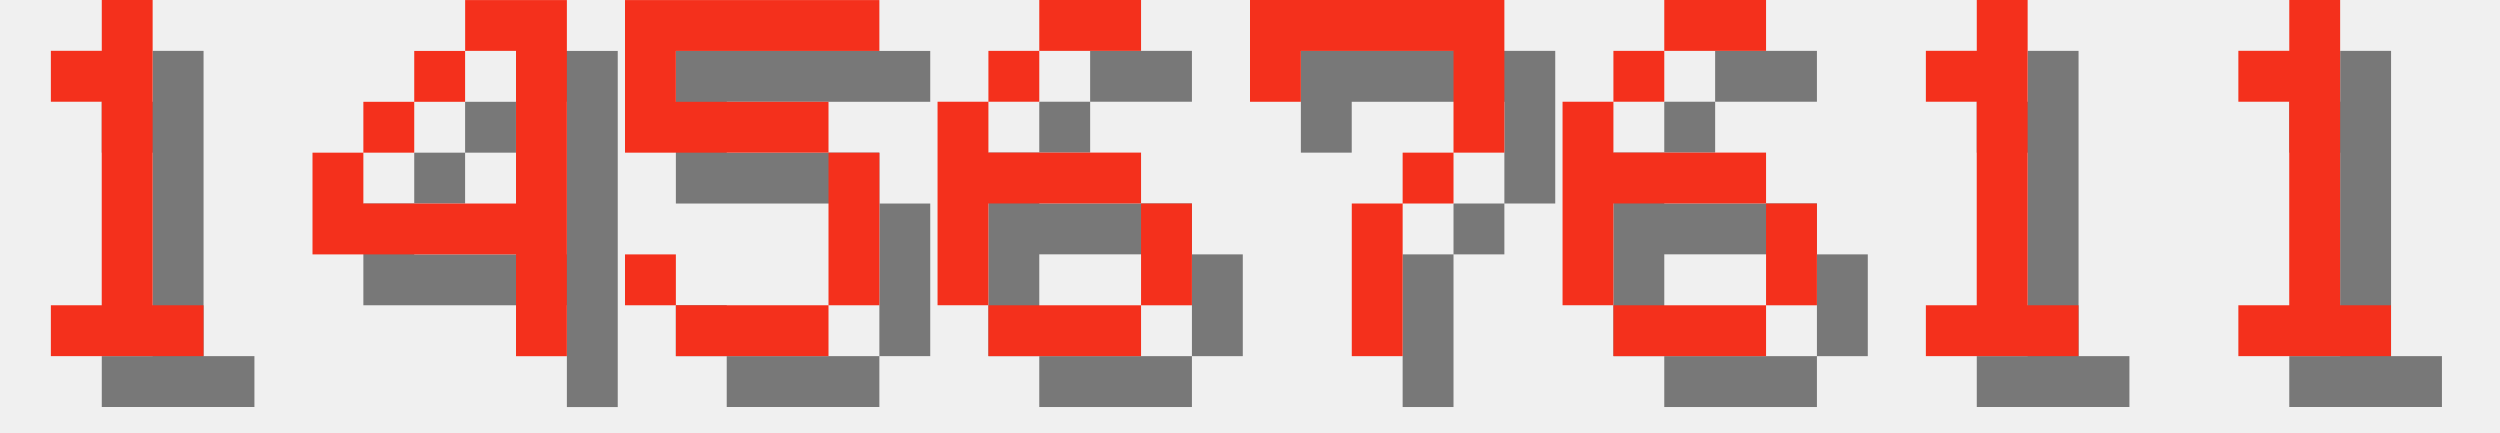
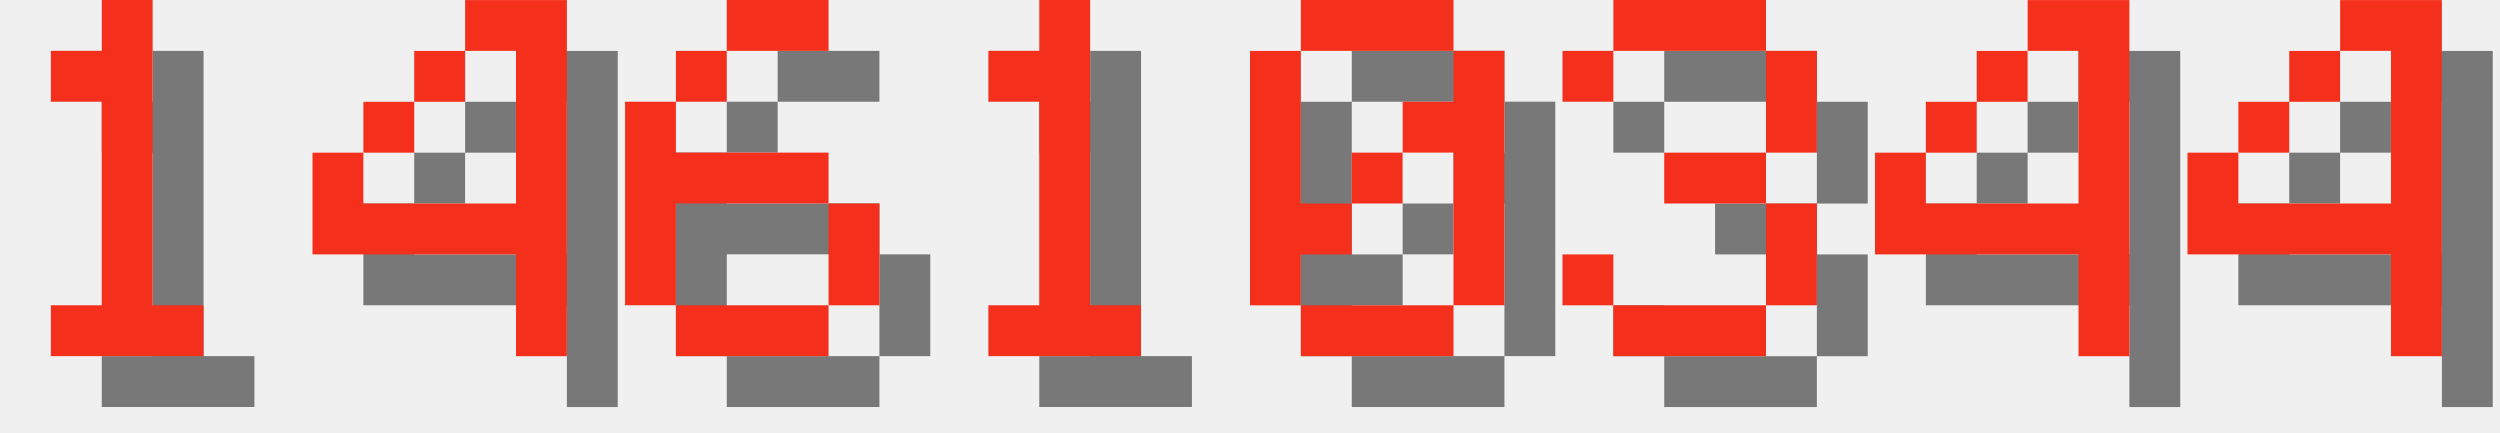
<svg xmlns="http://www.w3.org/2000/svg" version="1.1" width="208.0" height="36">
  <style>
        .text-foreground {
            fill: #F4301C;
        }
        .text-shadow {
            fill: #000000;
            fill-opacity: 0.5;
        }
    </style>
  <g class="digit" id="digit_1" transform="translate(0.0, 0), scale(4)">
    <path id="digit_1_shadow" class="text-shadow" d="m2.117 2.117v1.058h1.058v4.233h-1.058v1.058h3.175v-1.058h-1.058v-6.35h-1.058v1.058h-1.058z" fill-opacity=".5" style="paint-order:stroke fill markers" />
    <path id="digit_1_fg" class="text-foreground" d="m1.058 1.058v1.058h1.058v4.233h-1.058v1.058h3.175v-1.058h-1.058v-6.35h-1.058v1.058h-1.058z" fill="#fff" style="paint-order:stroke fill markers" />
  </g>
  <g class="digit" id="digit_4" transform="translate(26.0, 0), scale(4)">
    <path id="digit_4_shadow" class="text-shadow" d="m4.233 1.058v1.058h1.058v3.175h-3.175v-1.058h-1.058v2.117h4.233v2.117h1.058v-7.408h-2.117zm-2.117 3.175h1.058v-1.058h-1.058v1.058zm1.058-1.058h1.058v-1.058h-1.058v1.058z" fill-opacity=".5" style="paint-order:stroke fill markers" />
    <path id="digit_4_fg" class="text-foreground" d="m3.175 0v1.058h1.058v3.175h-3.175v-1.058h-1.058v2.117h4.233v2.117h1.058v-7.408h-2.117zm-2.117 3.175h1.058v-1.058h-1.058v1.058zm1.058-1.058h1.058v-1.058h-1.058v1.058z" fill="#fff" style="paint-order:stroke fill markers" />
  </g>
-   <g class="digit" id="digit_5" transform="translate(52.0, 0), scale(4)">
-     <path id="digit_5_shadow" class="text-shadow" d="m1.058 1.058v3.175h4.233v3.175h-3.175v-1.058h-1.058v1.058h1.058v1.058h3.175v-1.058h1.058v-3.175h-1.058v-1.058h-3.175v-1.058h4.233v-1.058h-5.292z" fill-opacity=".5" style="paint-order:stroke fill markers" />
-     <path id="digit_5_fg" class="text-foreground" d="m0 0v3.175h4.233v3.175h-3.175v-1.058h-1.058v1.058h1.058v1.058h3.175v-1.058h1.058v-3.175h-1.058v-1.058h-3.175v-1.058h4.233v-1.058h-5.292z" fill="#fff" style="paint-order:stroke fill markers" />
-   </g>
-   <g class="digit" id="digit_6" transform="translate(78.0, 0), scale(4)">
+   <g class="digit" id="digit_6" transform="translate(52.0, 0), scale(4)">
    <path id="digit_6_shadow" class="text-shadow" d="m3.175 1.058v1.058h2.117v-1.058h-2.117zm0 1.058h-1.058v1.058h1.058v-1.058zm-1.058 1.058h-1.058v4.233h1.058v-2.117h3.175v-1.058h-3.175v-1.058zm3.175 2.117v2.117h1.058v-2.117h-1.058zm0 2.117h-3.175v1.058h3.175v-1.058z" fill-opacity=".5" style="paint-order:stroke fill markers" />
    <path id="digit_6_fg" class="text-foreground" d="m2.117 0v1.058h2.117v-1.058h-2.117zm0 1.058h-1.058v1.058h1.058v-1.058zm-1.058 1.058h-1.058v4.233h1.058v-2.117h3.175v-1.058h-3.175v-1.058zm3.175 2.117v2.117h1.058v-2.117h-1.058zm0 2.117h-3.175v1.058h3.175v-1.058z" fill="#fff" style="paint-order:stroke fill markers" />
  </g>
-   <g class="digit" id="digit_7" transform="translate(104.0, 0), scale(4)">
-     <path id="digit_7_shadow" class="text-shadow" d="m1.058 1.058 2e-6 2.117h1.058v-1.058h3.175v1.058l2e-7 1.058h-1.058v1.058h-1.058l4e-7 3.175 1.058 1e-7v-3.175h1.058v-1.058h1.058l5e-7 -1.058v-2.117z" fill-opacity=".5" style="paint-order:stroke fill markers" />
-     <path id="digit_7_fg" class="text-foreground" d="m0 0 2e-6 2.117h1.058v-1.058h3.175v1.058l2e-7 1.058h-1.058v1.058h-1.058l4e-7 3.175 1.058 1e-7v-3.175h1.058v-1.058h1.058l5e-7 -1.058v-2.117z" fill="#fff" style="paint-order:stroke fill markers" />
-   </g>
-   <g class="digit" id="digit_6" transform="translate(130.0, 0), scale(4)">
-     <path id="digit_6_shadow" class="text-shadow" d="m3.175 1.058v1.058h2.117v-1.058h-2.117zm0 1.058h-1.058v1.058h1.058v-1.058zm-1.058 1.058h-1.058v4.233h1.058v-2.117h3.175v-1.058h-3.175v-1.058zm3.175 2.117v2.117h1.058v-2.117h-1.058zm0 2.117h-3.175v1.058h3.175v-1.058z" fill-opacity=".5" style="paint-order:stroke fill markers" />
-     <path id="digit_6_fg" class="text-foreground" d="m2.117 0v1.058h2.117v-1.058h-2.117zm0 1.058h-1.058v1.058h1.058v-1.058zm-1.058 1.058h-1.058v4.233h1.058v-2.117h3.175v-1.058h-3.175v-1.058zm3.175 2.117v2.117h1.058v-2.117h-1.058zm0 2.117h-3.175v1.058h3.175v-1.058z" fill="#fff" style="paint-order:stroke fill markers" />
-   </g>
-   <g class="digit" id="digit_1" transform="translate(156.0, 0), scale(4)">
+   <g class="digit" id="digit_1" transform="translate(78.0, 0), scale(4)">
    <path id="digit_1_shadow" class="text-shadow" d="m2.117 2.117v1.058h1.058v4.233h-1.058v1.058h3.175v-1.058h-1.058v-6.35h-1.058v1.058h-1.058z" fill-opacity=".5" style="paint-order:stroke fill markers" />
    <path id="digit_1_fg" class="text-foreground" d="m1.058 1.058v1.058h1.058v4.233h-1.058v1.058h3.175v-1.058h-1.058v-6.35h-1.058v1.058h-1.058z" fill="#fff" style="paint-order:stroke fill markers" />
  </g>
-   <g class="digit" id="digit_1" transform="translate(182.0, 0), scale(4)">
-     <path id="digit_1_shadow" class="text-shadow" d="m2.117 2.117v1.058h1.058v4.233h-1.058v1.058h3.175v-1.058h-1.058v-6.35h-1.058v1.058h-1.058z" fill-opacity=".5" style="paint-order:stroke fill markers" />
-     <path id="digit_1_fg" class="text-foreground" d="m1.058 1.058v1.058h1.058v4.233h-1.058v1.058h3.175v-1.058h-1.058v-6.35h-1.058v1.058h-1.058z" fill="#fff" style="paint-order:stroke fill markers" />
+   <g class="digit" id="digit_0" transform="translate(104.0, 0), scale(4)">
+     <path id="digit_0_shadow" class="text-shadow" d="m2.117 1.058v1.058h3.175v-1.058h-3.175zm3.175 1.058v1.058h-1.058v1.058h1.058v3.175h1.058v-5.292h-1.058zm0 5.292h-3.175v1.058h3.175v-1.058zm-3.175 0v-1.058h1.058v-1.058h-1.058v-3.175h-1.058v5.292h1.058zm1.058-2.117h1.058v-1.058h-1.058v1.058z" fill-opacity=".5" style="paint-order:stroke fill markers" />
+     <path id="digit_0_fg" class="text-foreground" d="m1.058 0v1.058h3.175v-1.058h-3.175zm3.175 1.058v1.058h-1.058v1.058h1.058v3.175h1.058v-5.292h-1.058zm0 5.292h-3.175v1.058h3.175v-1.058zm-3.175 0v-1.058h1.058v-1.058h-1.058v-3.175h-1.058v5.292h1.058zm1.058-2.117h1.058v-1.058h-1.058v1.058z" fill="#fff" style="paint-order:stroke fill markers" />
+   </g>
+   <g class="digit" id="digit_3" transform="translate(130.0, 0), scale(4)">
+     <path id="digit_3_shadow" class="text-shadow" d="m1.058 2.117v1.058h1.058v-1.058h3.175v2.117h-2.117v1.058h2.117v2.117h-3.175v-1.058h-1.058v1.058h1.058v1.058h3.175v-1.058h1.058v-2.117h-1.058v-1.058h1.058v-2.117h-1.058v-1.058h-3.175v1.058h-1.058z" fill-opacity=".5" style="paint-order:stroke fill markers" />
+     <path id="digit_3_fg" class="text-foreground" d="m0 1.058v1.058h1.058v-1.058h3.175v2.117h-2.117v1.058h2.117v2.117h-3.175v-1.058h-1.058v1.058h1.058v1.058h3.175v-1.058h1.058v-2.117h-1.058v-1.058h1.058v-2.117h-1.058v-1.058h-3.175v1.058h-1.058z" fill="#fff" style="paint-order:stroke fill markers" />
+   </g>
+   <g class="digit" id="digit_4" transform="translate(156.0, 0), scale(4)">
+     <path id="digit_4_shadow" class="text-shadow" d="m4.233 1.058v1.058h1.058v3.175h-3.175v-1.058h-1.058v2.117h4.233v2.117h1.058v-7.408h-2.117zm-2.117 3.175h1.058v-1.058h-1.058v1.058zm1.058-1.058h1.058v-1.058h-1.058v1.058z" fill-opacity=".5" style="paint-order:stroke fill markers" />
+     <path id="digit_4_fg" class="text-foreground" d="m3.175 0v1.058h1.058v3.175h-3.175v-1.058h-1.058v2.117h4.233v2.117h1.058v-7.408h-2.117zm-2.117 3.175h1.058v-1.058h-1.058v1.058zm1.058-1.058h1.058v-1.058h-1.058v1.058z" fill="#fff" style="paint-order:stroke fill markers" />
+   </g>
+   <g class="digit" id="digit_4" transform="translate(182.0, 0), scale(4)">
+     <path id="digit_4_shadow" class="text-shadow" d="m4.233 1.058v1.058h1.058v3.175h-3.175v-1.058h-1.058v2.117h4.233v2.117h1.058v-7.408h-2.117zm-2.117 3.175h1.058v-1.058h-1.058v1.058zm1.058-1.058h1.058v-1.058h-1.058v1.058z" fill-opacity=".5" style="paint-order:stroke fill markers" />
+     <path id="digit_4_fg" class="text-foreground" d="m3.175 0v1.058h1.058v3.175h-3.175v-1.058h-1.058v2.117h4.233v2.117h1.058v-7.408h-2.117zm-2.117 3.175h1.058v-1.058h-1.058v1.058zm1.058-1.058h1.058v-1.058h-1.058v1.058z" fill="#fff" style="paint-order:stroke fill markers" />
  </g>
</svg>
